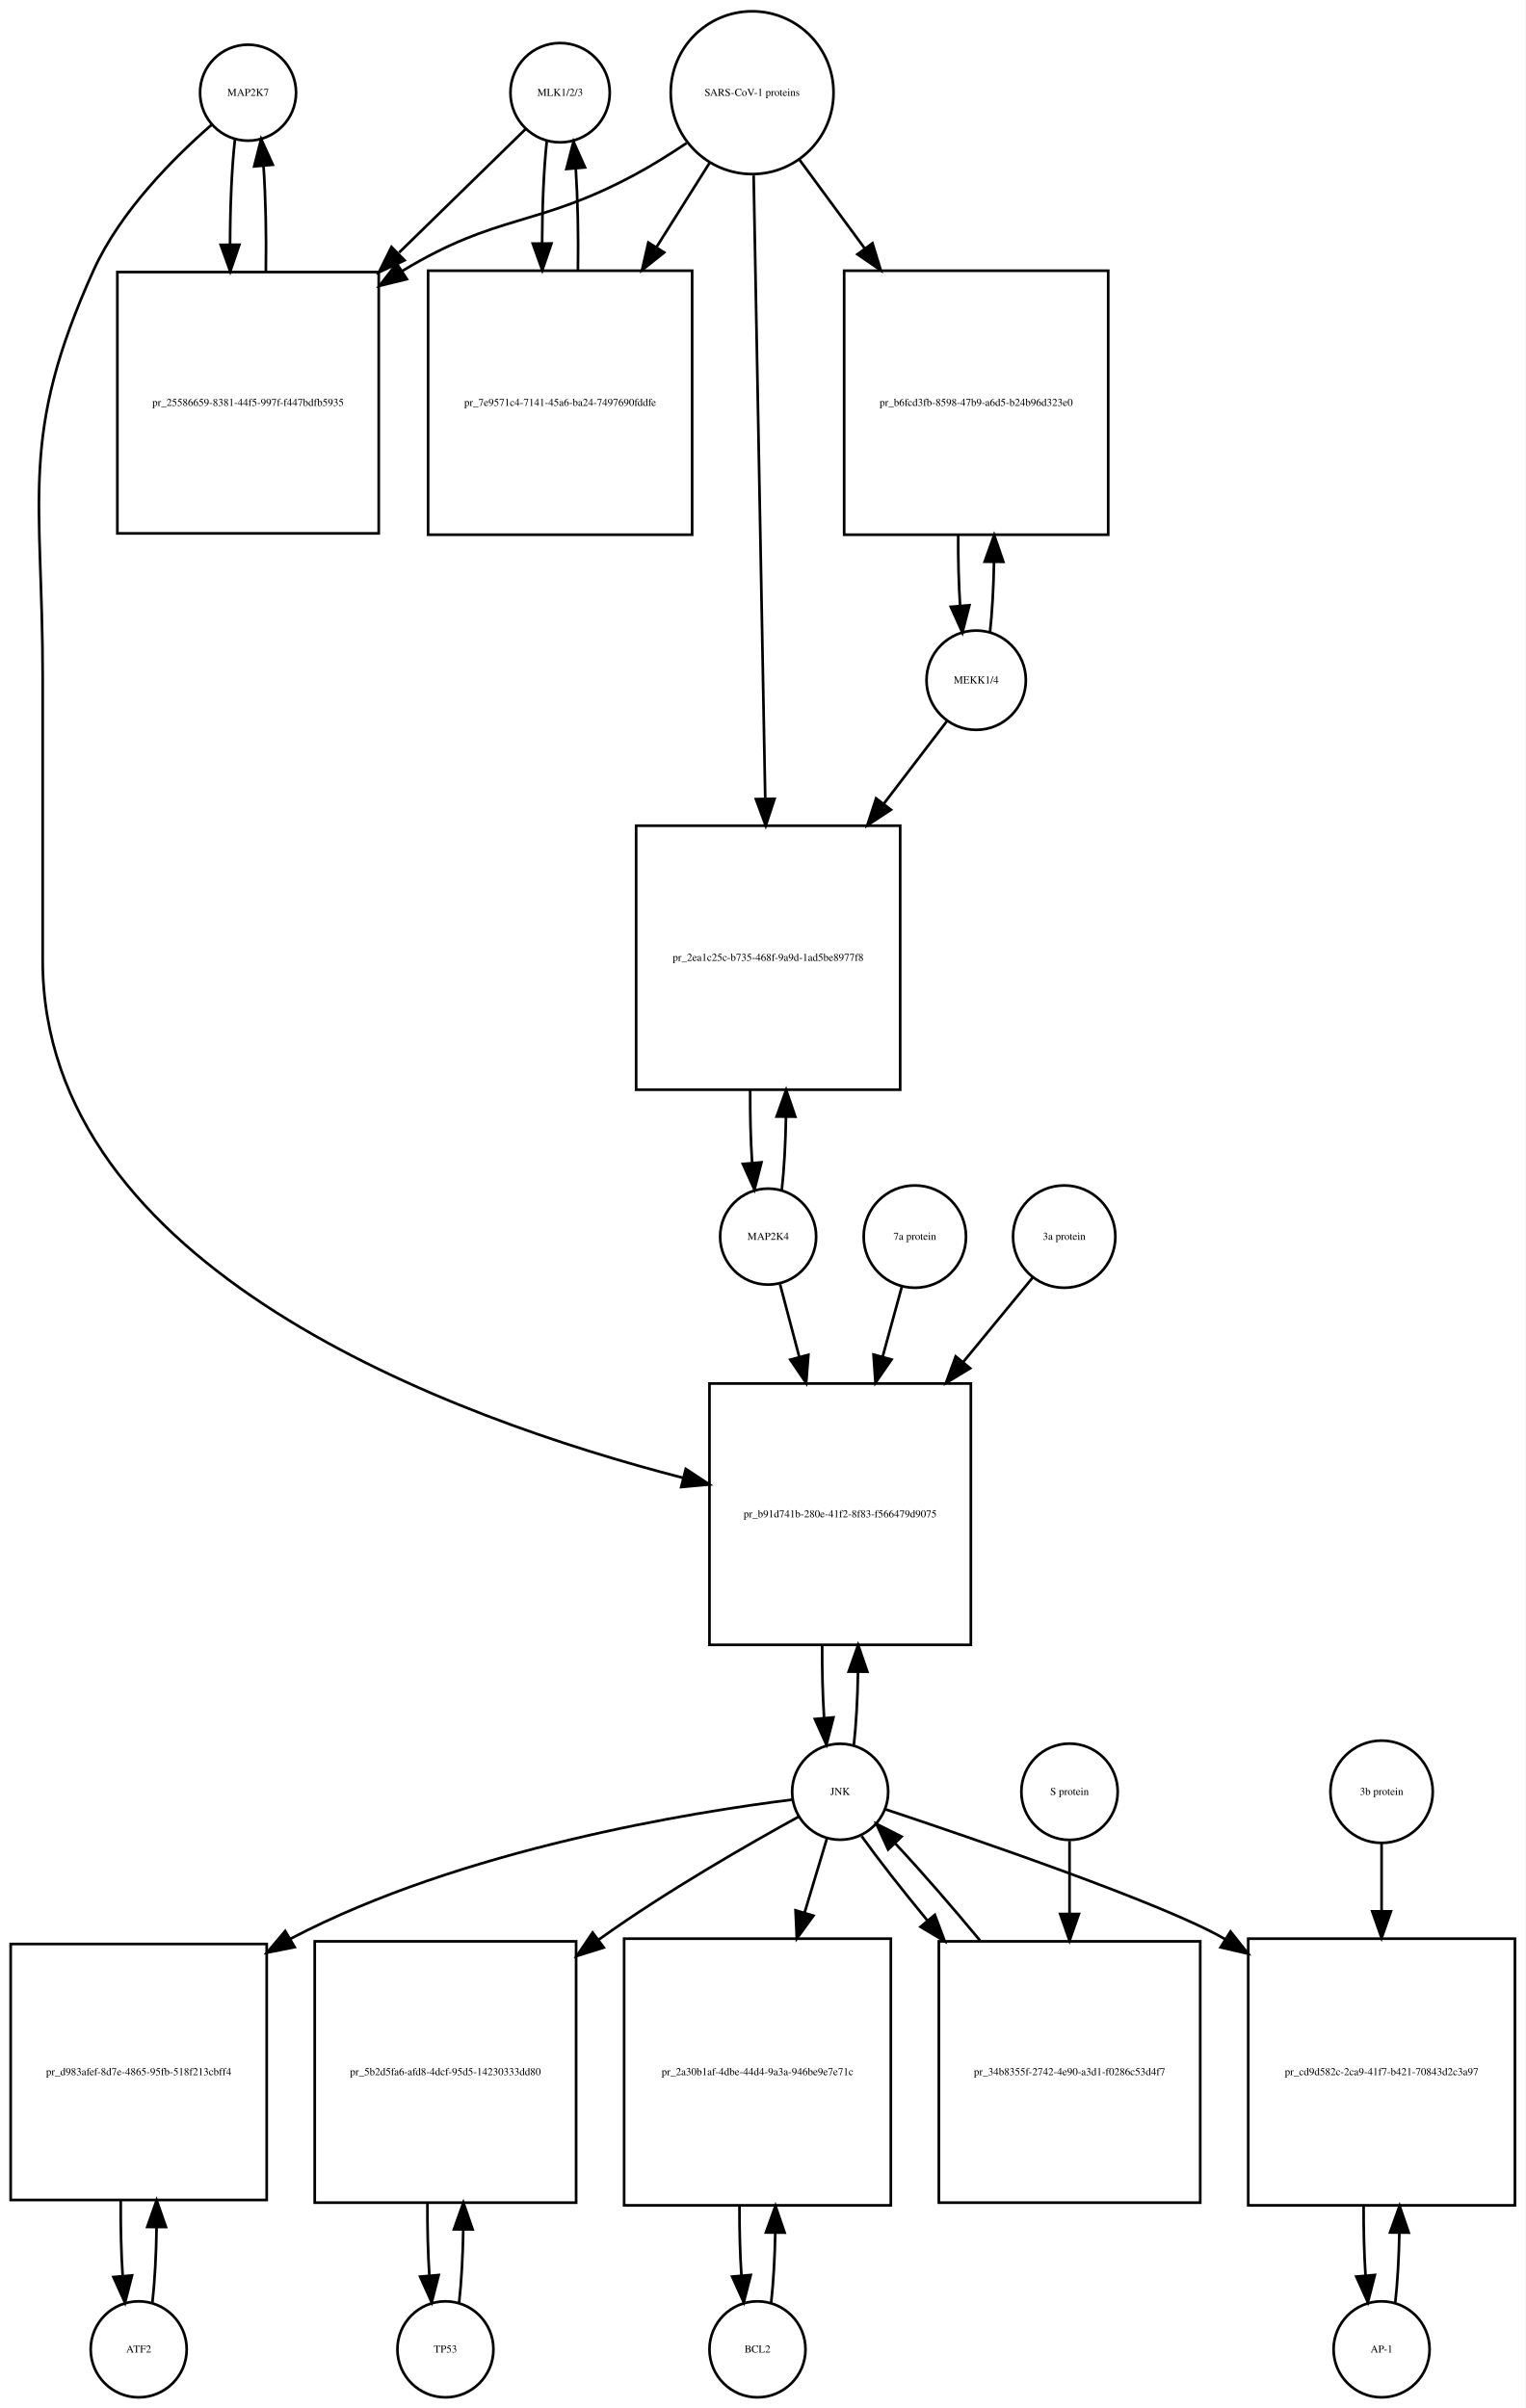
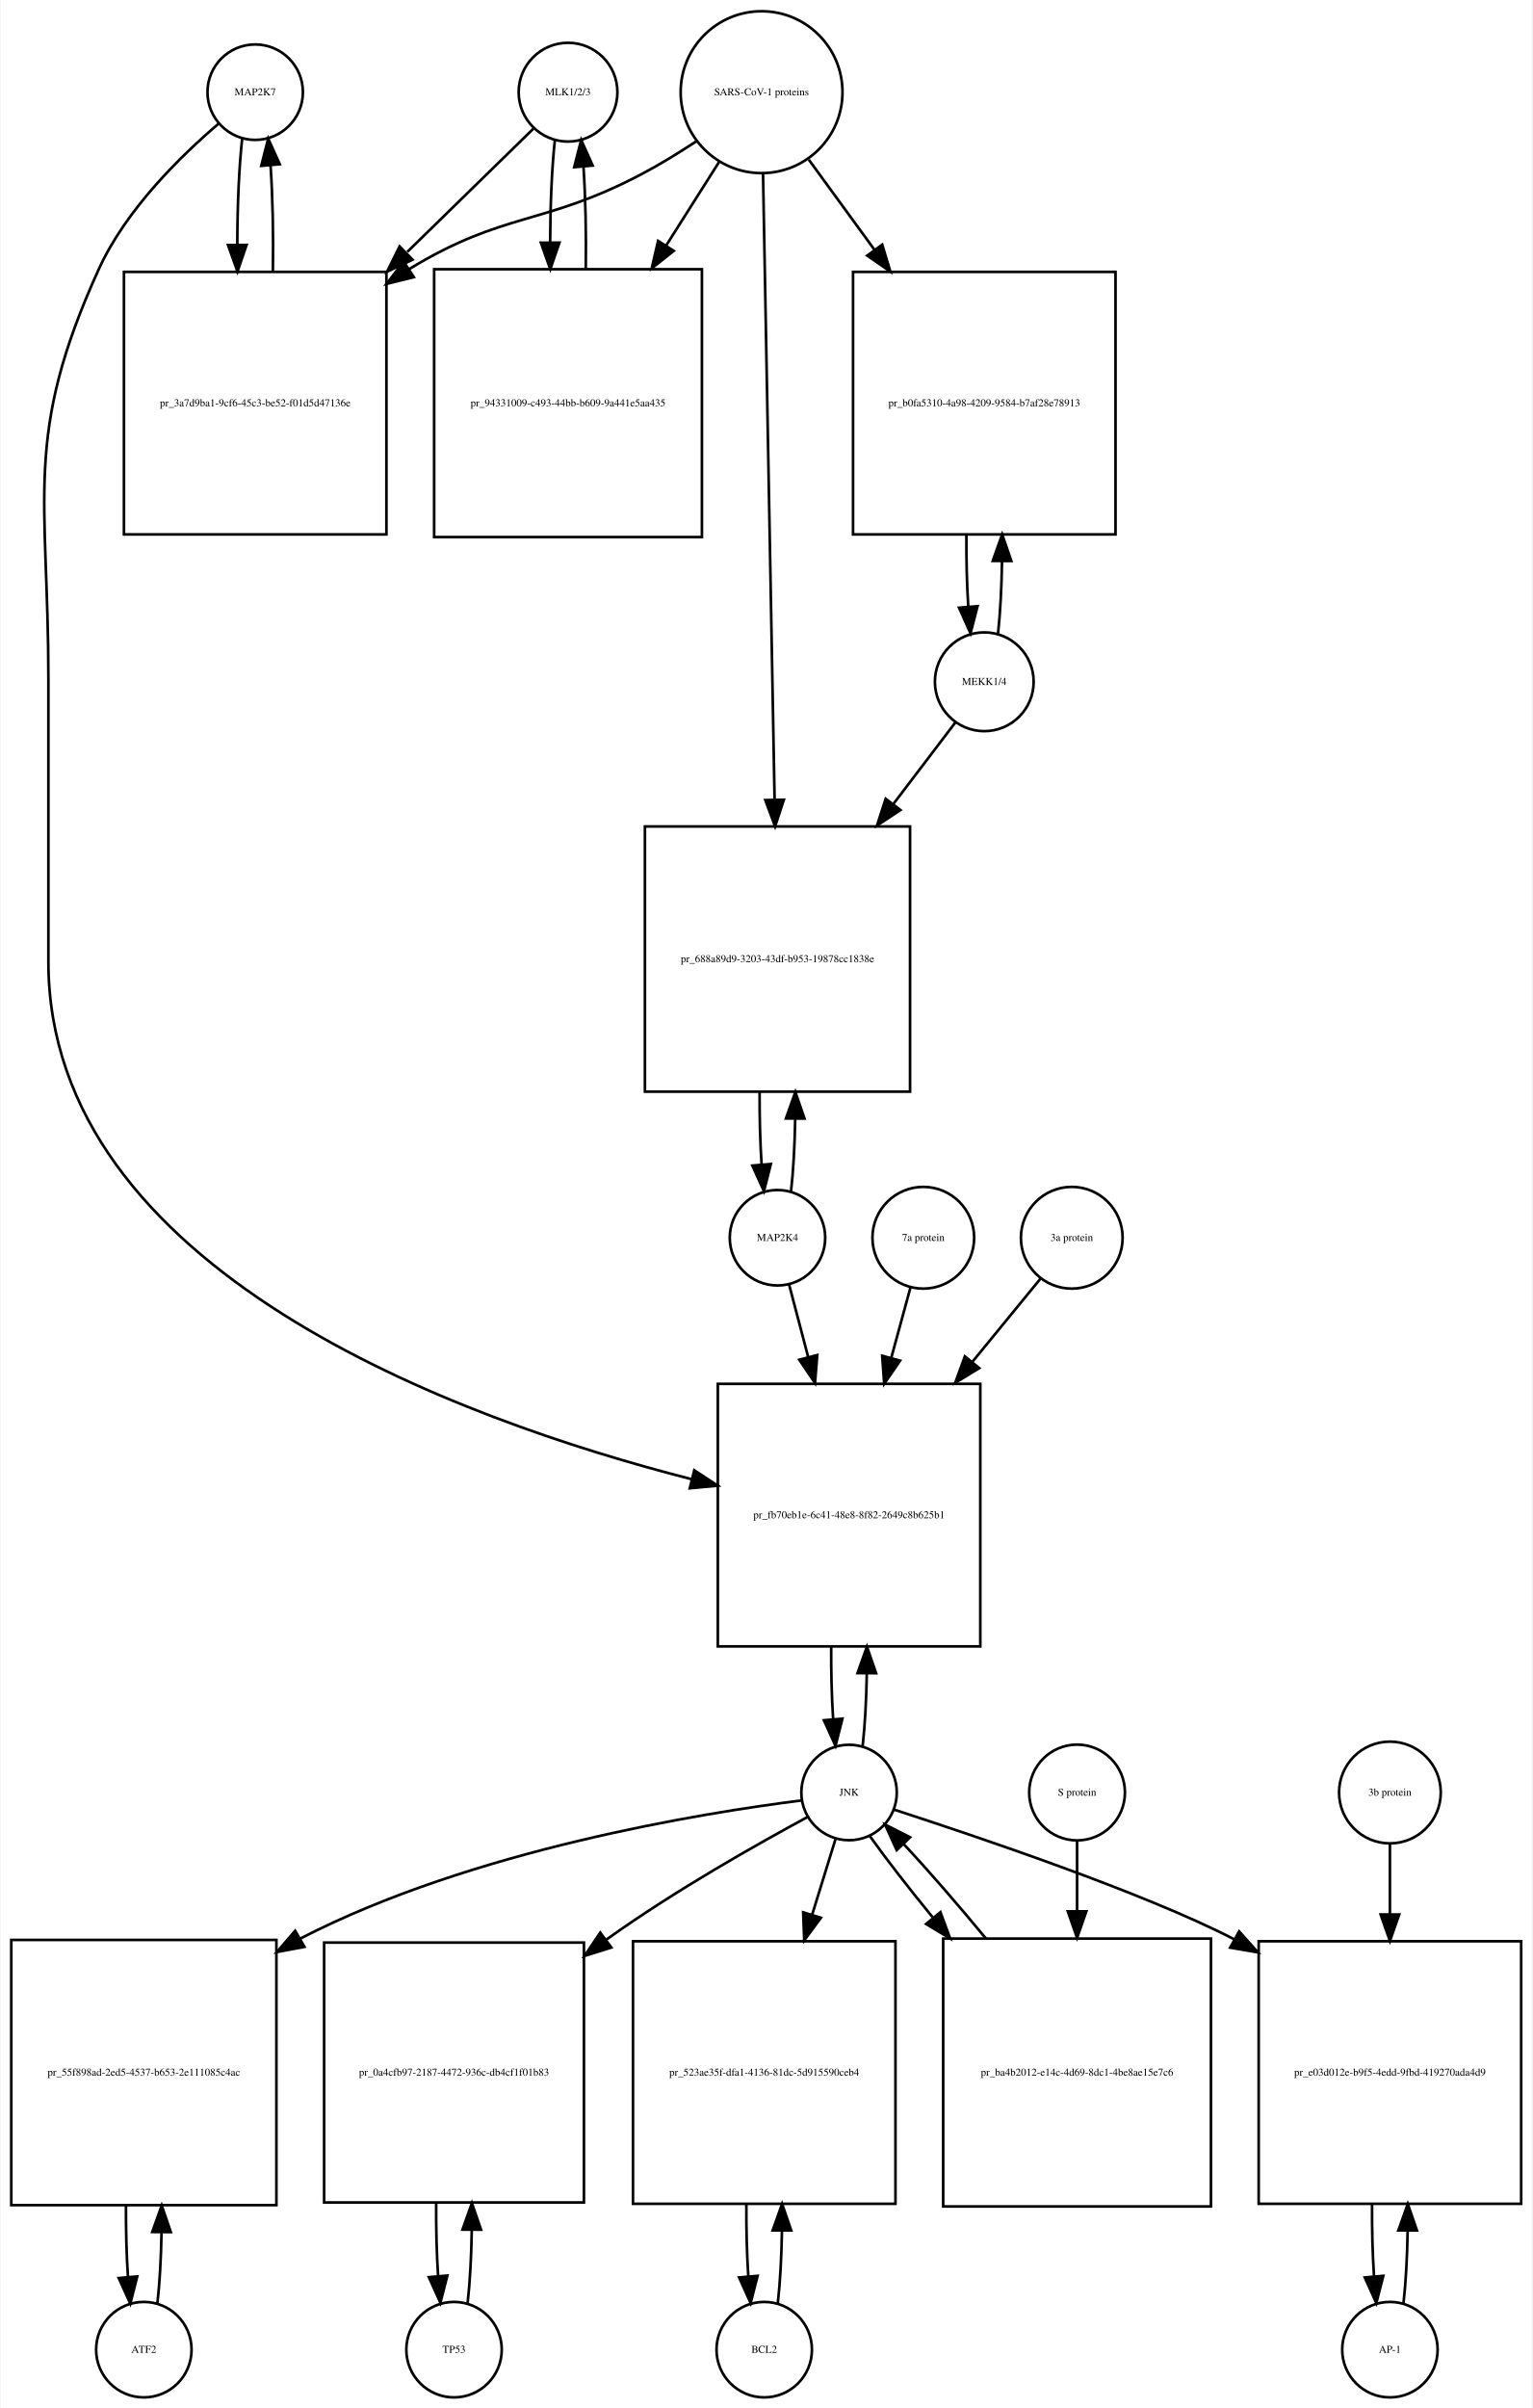
- <svg xmlns="http://www.w3.org/2000/svg" width="572pt" height="903pt" viewBox="0.00 0.00 572.00 903.01">
-   <g id="graph0" class="graph" transform="scale(1 1) rotate(0) translate(4 899.009)">
-     <polygon fill="white" stroke="none" points="-4,4 -4,-899.009 568,-899.009 568,4 -4,4" />
+ <svg xmlns="http://www.w3.org/2000/svg" width="578pt" height="908pt" viewBox="0.00 0.00 577.50 908.01">
+   <g id="graph0" class="graph" transform="scale(1 1) rotate(0) translate(4 904.009)">
+     <polygon fill="white" stroke="none" points="-4,4 -4,-904.009 573.5,-904.009 573.5,4 -4,4" />
    <g id="node1" class="node">
-       <ellipse fill="none" stroke="black" cx="89" cy="-864.25" rx="18" ry="18" />
-       <text text-anchor="middle" x="89" y="-863.05" font-family="Times,serif" font-size="4.00">MAP2K7</text>
+       <ellipse fill="none" stroke="black" cx="92" cy="-869.25" rx="18" ry="18" />
+       <text text-anchor="middle" x="92" y="-868.05" font-family="Times,serif" font-size="4.00">MAP2K7</text>
    </g>
    <g id="node2" class="node">
-       <polygon fill="none" stroke="black" points="138,-796.991 40,-796.991 40,-698.991 138,-698.991 138,-796.991" />
-       <text text-anchor="middle" x="89" y="-746.791" font-family="Times,serif" font-size="4.00">pr_25586659-8381-44f5-997f-f447bdfb5935</text>
+       <polygon fill="none" stroke="black" points="141.5,-801.491 42.5,-801.491 42.5,-702.491 141.5,-702.491 141.5,-801.491" />
+       <text text-anchor="middle" x="92" y="-750.791" font-family="Times,serif" font-size="4.00">pr_3a7d9ba1-9cf6-45c3-be52-f01d5d47136e</text>
    </g>
    <g id="edge1" class="edge">
-       <path fill="none" stroke="black" d="M84.099,-846.879C82.898,-836.3 82.282,-821.831 82.251,-807.263" />
-       <polygon fill="black" stroke="black" points="85.751,-807.232 82.324,-797.207 78.752,-807.182 85.751,-807.232" />
+       <path fill="none" stroke="black" d="M87.099,-851.736C85.898,-841.065 85.282,-826.469 85.251,-811.773" />
+       <polygon fill="black" stroke="black" points="88.752,-811.654 85.324,-801.629 81.752,-811.604 88.752,-811.654" />
    </g>
    <g id="node20" class="node">
-       <polygon fill="none" stroke="black" points="360,-380.184 262,-380.184 262,-282.184 360,-282.184 360,-380.184" />
-       <text text-anchor="middle" x="311" y="-329.984" font-family="Times,serif" font-size="4.00">pr_b91d741b-280e-41f2-8f83-f566479d9075</text>
+       <polygon fill="none" stroke="black" points="365.5,-382.184 266.5,-382.184 266.5,-283.184 365.5,-283.184 365.5,-382.184" />
+       <text text-anchor="middle" x="316" y="-331.484" font-family="Times,serif" font-size="4.00">pr_fb70eb1e-6c41-48e8-8f82-2649c8b625b1</text>
    </g>
    <g id="edge2" class="edge">
-       <path fill="none" stroke="black" d="M75.381,-852.257C61.666,-840.335 41.131,-819.974 31,-797.491 2.93,-735.194 12,-713.258 12,-644.929 12,-644.929 12,-644.929 12,-538.868 12,-423.266 165.107,-367.275 252.198,-344.777" />
-       <polygon fill="black" stroke="black" points="253.116,-348.155 261.961,-342.324 251.41,-341.366 253.116,-348.155" />
+       <path fill="none" stroke="black" d="M78.138,-857.311C64.18,-845.435 43.286,-825.109 33,-802.491 4.35,-739.488 14,-717.14 14,-647.929 14,-647.929 14,-647.929 14,-541.368 14,-424.8 168.643,-368.714 256.608,-346.239" />
+       <polygon fill="black" stroke="black" points="257.608,-349.597 266.469,-343.789 255.92,-342.804 257.608,-349.597" />
    </g>
    <g id="edge3" class="edge">
-       <path fill="none" stroke="black" d="M95.676,-797.207C95.902,-810.788 95.608,-825.058 94.794,-836.844" />
-       <polygon fill="black" stroke="black" points="91.302,-836.608 93.901,-846.879 98.274,-837.229 91.302,-836.608" />
+       <path fill="none" stroke="black" d="M98.676,-801.629C98.902,-815.329 98.608,-829.724 97.794,-841.613" />
+       <polygon fill="black" stroke="black" points="94.294,-841.467 96.901,-851.736 101.267,-842.083 94.294,-841.467" />
    </g>
    <g id="node3" class="node">
-       <ellipse fill="none" stroke="black" cx="206" cy="-864.25" rx="18.623" ry="18.623" />
-       <text text-anchor="middle" x="206" y="-863.05" font-family="Times,serif" font-size="4.00">MLK1/2/3</text>
+       <ellipse fill="none" stroke="black" cx="210" cy="-869.25" rx="18.623" ry="18.623" />
+       <text text-anchor="middle" x="210" y="-868.05" font-family="Times,serif" font-size="4.00">MLK1/2/3</text>
    </g>
    <g id="edge4" class="edge">
-       <path fill="none" stroke="black" d="M193.032,-850.585C181.371,-839.197 163.392,-821.64 145.642,-804.306" />
-       <polygon fill="black" stroke="black" points="147.667,-801.392 138.068,-796.909 142.777,-806.4 147.667,-801.392" />
+       <path fill="none" stroke="black" d="M196.921,-855.475C185.213,-844.038 167.19,-826.434 149.366,-809.024" />
+       <polygon fill="black" stroke="black" points="151.357,-806.077 141.758,-801.593 146.466,-811.084 151.357,-806.077" />
    </g>
    <g id="node5" class="node">
-       <polygon fill="none" stroke="black" points="255.5,-797.491 156.5,-797.491 156.5,-698.491 255.5,-698.491 255.5,-797.491" />
-       <text text-anchor="middle" x="206" y="-746.791" font-family="Times,serif" font-size="4.00">pr_7e9571c4-7141-45a6-ba24-7497690fddfe</text>
+       <polygon fill="none" stroke="black" points="260.5,-802.491 159.5,-802.491 159.5,-701.491 260.5,-701.491 260.5,-802.491" />
+       <text text-anchor="middle" x="210" y="-750.791" font-family="Times,serif" font-size="4.00">pr_94331009-c493-44bb-b609-9a441e5aa435</text>
    </g>
    <g id="edge5" class="edge">
-       <path fill="none" stroke="black" d="M200.991,-845.896C199.875,-835.548 199.296,-821.742 199.253,-807.803" />
-       <polygon fill="black" stroke="black" points="202.753,-807.699 199.316,-797.677 195.753,-807.655 202.753,-807.699" />
+       <path fill="none" stroke="black" d="M205.045,-851.243C203.906,-840.863 203.309,-826.905 203.254,-812.774" />
+       <polygon fill="black" stroke="black" points="206.756,-812.522 203.31,-802.503 199.756,-812.484 206.756,-812.522" />
    </g>
    <g id="node4" class="node">
-       <ellipse fill="none" stroke="black" cx="278" cy="-864.25" rx="30.52" ry="30.52" />
-       <text text-anchor="middle" x="278" y="-863.05" font-family="Times,serif" font-size="4.00">SARS-CoV-1 proteins</text>
+       <ellipse fill="none" stroke="black" cx="283" cy="-869.25" rx="30.52" ry="30.52" />
+       <text text-anchor="middle" x="283" y="-868.05" font-family="Times,serif" font-size="4.00">SARS-CoV-1 proteins</text>
    </g>
    <g id="edge6" class="edge">
-       <path fill="none" stroke="black" d="M253.418,-845.348C247.231,-841.202 240.497,-836.986 234,-833.491 197.147,-813.667 182.797,-819.163 147,-797.491 146.909,-797.435 146.818,-797.38 146.726,-797.325" />
-       <polygon fill="black" stroke="black" points="148.547,-794.334 138.257,-791.811 144.728,-800.2 148.547,-794.334" />
+       <path fill="none" stroke="black" d="M258.304,-850.669C251.847,-846.423 244.79,-842.08 238,-838.491 200.642,-818.741 186.083,-824.484 150,-802.491 149.912,-802.437 149.823,-802.383 149.735,-802.329" />
+       <polygon fill="black" stroke="black" points="151.828,-799.516 141.546,-796.959 147.989,-805.369 151.828,-799.516" />
    </g>
    <g id="edge7" class="edge">
-       <path fill="none" stroke="black" d="M262.021,-837.892C256.078,-828.462 249.069,-817.338 242.056,-806.209" />
-       <polygon fill="black" stroke="black" points="245.003,-804.321 236.711,-797.726 239.081,-808.053 245.003,-804.321" />
+       <path fill="none" stroke="black" d="M266.98,-842.956C261.027,-833.556 253.999,-822.46 246.949,-811.328" />
+       <polygon fill="black" stroke="black" points="249.878,-809.412 241.57,-802.837 243.964,-813.158 249.878,-809.412" />
    </g>
    <g id="node17" class="node">
-       <polygon fill="none" stroke="black" points="411.5,-797.491 312.5,-797.491 312.5,-698.491 411.5,-698.491 411.5,-797.491" />
-       <text text-anchor="middle" x="362" y="-746.791" font-family="Times,serif" font-size="4.00">pr_b6fcd3fb-8598-47b9-a6d5-b24b96d323e0</text>
+       <polygon fill="none" stroke="black" points="416.5,-801.491 317.5,-801.491 317.5,-702.491 416.5,-702.491 416.5,-801.491" />
+       <text text-anchor="middle" x="367" y="-750.791" font-family="Times,serif" font-size="4.00">pr_b0fa5310-4a98-4209-9584-b7af28e78913</text>
    </g>
    <g id="edge8" class="edge">
-       <path fill="none" stroke="black" d="M295.814,-839.018C303.014,-829.225 311.652,-817.475 320.275,-805.746" />
-       <polygon fill="black" stroke="black" points="323.121,-807.784 326.224,-797.654 317.481,-803.638 323.121,-807.784" />
+       <path fill="none" stroke="black" d="M300.814,-843.806C308.092,-833.82 316.84,-821.817 325.556,-809.857" />
+       <polygon fill="black" stroke="black" points="328.505,-811.753 331.567,-801.61 322.848,-807.63 328.505,-811.753" />
    </g>
    <g id="node19" class="node">
-       <polygon fill="none" stroke="black" points="333.5,-589.368 234.5,-589.368 234.5,-490.368 333.5,-490.368 333.5,-589.368" />
-       <text text-anchor="middle" x="284" y="-538.668" font-family="Times,serif" font-size="4.00">pr_2ea1c25c-b735-468f-9a9d-1ad5be8977f8</text>
+       <polygon fill="none" stroke="black" points="339,-592.368 239,-592.368 239,-492.368 339,-492.368 339,-592.368" />
+       <text text-anchor="middle" x="289" y="-541.168" font-family="Times,serif" font-size="4.00">pr_688a89d9-3203-43df-b953-19878cc1838e</text>
    </g>
    <g id="edge9" class="edge">
-       <path fill="none" stroke="black" d="M278.559,-833.21C279.548,-780.058 281.624,-668.557 282.906,-599.657" />
-       <polygon fill="black" stroke="black" points="286.41,-599.46 283.097,-589.397 279.411,-599.33 286.41,-599.46" />
+       <path fill="none" stroke="black" d="M283.554,-838.268C284.54,-784.852 286.619,-672.31 287.903,-602.74" />
+       <polygon fill="black" stroke="black" points="291.409,-602.442 288.095,-592.379 284.411,-602.313 291.409,-602.442" />
    </g>
    <g id="edge10" class="edge">
-       <path fill="none" stroke="black" d="M212.684,-797.677C212.889,-810.681 212.617,-824.282 211.871,-835.704" />
-       <polygon fill="black" stroke="black" points="208.364,-835.637 211.009,-845.896 215.339,-836.227 208.364,-835.637" />
+       <path fill="none" stroke="black" d="M216.69,-802.503C216.886,-815.701 216.601,-829.478 215.836,-840.991" />
+       <polygon fill="black" stroke="black" points="212.324,-840.98 214.955,-851.243 219.299,-841.579 212.324,-840.98" />
    </g>
    <g id="node6" class="node">
-       <ellipse fill="none" stroke="black" cx="48" cy="-18" rx="18" ry="18" />
-       <text text-anchor="middle" x="48" y="-16.8" font-family="Times,serif" font-size="4.00">ATF2</text>
+       <ellipse fill="none" stroke="black" cx="50" cy="-18" rx="18" ry="18" />
+       <text text-anchor="middle" x="50" y="-16.8" font-family="Times,serif" font-size="4.00">ATF2</text>
    </g>
    <g id="node7" class="node">
-       <polygon fill="none" stroke="black" points="96,-170 0,-170 0,-74 96,-74 96,-170" />
-       <text text-anchor="middle" x="48" y="-120.8" font-family="Times,serif" font-size="4.00">pr_d983afef-8d7e-4865-95fb-518f213cbff4</text>
+       <polygon fill="none" stroke="black" points="100,-172.5 0,-172.5 0,-72.5 100,-72.5 100,-172.5" />
+       <text text-anchor="middle" x="50" y="-121.3" font-family="Times,serif" font-size="4.00">pr_55f898ad-2ed5-4537-b653-2e111085c4ac</text>
    </g>
    <g id="edge11" class="edge">
-       <path fill="none" stroke="black" d="M53.123,-35.455C54.03,-43.401 54.558,-53.458 54.706,-63.86" />
-       <polygon fill="black" stroke="black" points="51.206,-63.891 54.733,-73.881 58.206,-63.872 51.206,-63.891" />
+       <path fill="none" stroke="black" d="M55.1,-35.342C55.962,-42.84 56.486,-52.236 56.672,-62.044" />
+       <polygon fill="black" stroke="black" points="53.175,-62.376 56.745,-72.352 60.175,-62.327 53.175,-62.376" />
    </g>
    <g id="edge12" class="edge">
-       <path fill="none" stroke="black" d="M41.267,-73.881C41.18,-64.192 41.42,-54.315 41.986,-45.659" />
-       <polygon fill="black" stroke="black" points="45.494,-45.722 42.877,-35.455 38.52,-45.113 45.494,-45.722" />
+       <path fill="none" stroke="black" d="M43.255,-72.352C43.21,-63.063 43.462,-53.683 44.009,-45.433" />
+       <polygon fill="black" stroke="black" points="47.507,-45.611 44.9,-35.342 40.534,-44.996 47.507,-45.611" />
    </g>
    <g id="node8" class="node">
-       <ellipse fill="none" stroke="black" cx="311" cy="-227.092" rx="18" ry="18" />
-       <text text-anchor="middle" x="311" y="-225.892" font-family="Times,serif" font-size="4.00">JNK</text>
+       <ellipse fill="none" stroke="black" cx="316" cy="-228.092" rx="18" ry="18" />
+       <text text-anchor="middle" x="316" y="-226.892" font-family="Times,serif" font-size="4.00">JNK</text>
    </g>
    <g id="edge13" class="edge">
-       <path fill="none" stroke="black" d="M293.214,-224.157C256.275,-219.569 169.332,-205.773 105,-172 104.906,-171.951 104.812,-171.901 104.718,-171.852" />
-       <polygon fill="black" stroke="black" points="106.474,-168.824 96.081,-166.767 102.923,-174.856 106.474,-168.824" />
+       <path fill="none" stroke="black" d="M298.161,-225.113C261.103,-220.442 173.847,-206.499 109,-173 108.907,-172.952 108.814,-172.904 108.722,-172.856" />
+       <polygon fill="black" stroke="black" points="110.58,-169.887 100.168,-167.929 107.086,-175.953 110.58,-169.887" />
    </g>
    <g id="node10" class="node">
-       <polygon fill="none" stroke="black" points="212,-171 114,-171 114,-73 212,-73 212,-171" />
-       <text text-anchor="middle" x="163" y="-120.8" font-family="Times,serif" font-size="4.00">pr_5b2d5fa6-afd8-4dcf-95d5-14230333dd80</text>
+       <polygon fill="none" stroke="black" points="216,-171.5 118,-171.5 118,-73.5 216,-73.5 216,-171.5" />
+       <text text-anchor="middle" x="167" y="-121.3" font-family="Times,serif" font-size="4.00">pr_0a4cfb97-2187-4472-936c-db4cf1f01b83</text>
    </g>
    <g id="edge14" class="edge">
-       <path fill="none" stroke="black" d="M295.561,-217.81C277.249,-207.763 246.051,-189.934 221,-172 220.819,-171.871 220.638,-171.741 220.457,-171.61" />
-       <polygon fill="black" stroke="black" points="222.366,-168.668 212.254,-165.506 218.187,-174.284 222.366,-168.668" />
+       <path fill="none" stroke="black" d="M300.364,-218.862C281.823,-208.864 250.254,-191.083 225,-173 224.818,-172.87 224.637,-172.739 224.455,-172.609" />
+       <polygon fill="black" stroke="black" points="226.333,-169.643 216.224,-166.469 222.147,-175.254 226.333,-169.643" />
    </g>
    <g id="node12" class="node">
-       <polygon fill="none" stroke="black" points="330,-172 230,-172 230,-72 330,-72 330,-172" />
-       <text text-anchor="middle" x="280" y="-120.8" font-family="Times,serif" font-size="4.00">pr_2a30b1af-4dbe-44d4-9a3a-946be9e7e71c</text>
+       <polygon fill="none" stroke="black" points="333.5,-172 234.5,-172 234.5,-73 333.5,-73 333.5,-172" />
+       <text text-anchor="middle" x="284" y="-121.3" font-family="Times,serif" font-size="4.00">pr_523ae35f-dfa1-4136-81dc-5d915590ceb4</text>
    </g>
    <g id="edge15" class="edge">
-       <path fill="none" stroke="black" d="M306.019,-209.528C303.685,-201.765 300.747,-191.996 297.694,-181.842" />
-       <polygon fill="black" stroke="black" points="300.978,-180.609 294.747,-172.041 294.275,-182.625 300.978,-180.609" />
+       <path fill="none" stroke="black" d="M310.859,-210.448C308.397,-202.479 305.286,-192.407 302.061,-181.967" />
+       <polygon fill="black" stroke="black" points="305.378,-180.848 299.083,-172.326 298.69,-182.914 305.378,-180.848" />
    </g>
    <g id="node14" class="node">
-       <polygon fill="none" stroke="black" points="564,-172 464,-172 464,-72 564,-72 564,-172" />
-       <text text-anchor="middle" x="514" y="-120.8" font-family="Times,serif" font-size="4.00">pr_cd9d582c-2ca9-41f7-b421-70843d2c3a97</text>
+       <polygon fill="none" stroke="black" points="569.5,-172 470.5,-172 470.5,-73 569.5,-73 569.5,-172" />
+       <text text-anchor="middle" x="520" y="-121.3" font-family="Times,serif" font-size="4.00">pr_e03d012e-b9f5-4edd-9fbd-419270ada4d9</text>
    </g>
    <g id="edge16" class="edge">
-       <path fill="none" stroke="black" d="M327.797,-220.569C360.719,-209.617 432.484,-185.078 455,-172 455.094,-171.946 455.187,-171.891 455.281,-171.837" />
-       <polygon fill="black" stroke="black" points="457.355,-174.667 463.951,-166.376 453.624,-168.743 457.355,-174.667" />
+       <path fill="none" stroke="black" d="M333.046,-221.614C363.585,-211.676 427.045,-190.433 461.338,-172.708" />
+       <polygon fill="black" stroke="black" points="463.129,-175.718 470.185,-167.815 459.741,-169.592 463.129,-175.718" />
    </g>
    <g id="edge17" class="edge">
-       <path fill="none" stroke="black" d="M316.139,-244.704C317.009,-252.393 317.526,-262.036 317.692,-272.049" />
-       <polygon fill="black" stroke="black" points="314.192,-272.144 317.74,-282.127 321.192,-272.111 314.192,-272.144" />
+       <path fill="none" stroke="black" d="M321.126,-245.673C321.996,-253.352 322.517,-262.986 322.687,-273.004" />
+       <polygon fill="black" stroke="black" points="319.188,-273.111 322.742,-283.092 326.188,-273.073 319.188,-273.111" />
    </g>
    <g id="node23" class="node">
-       <polygon fill="none" stroke="black" points="446,-171 348,-171 348,-73 446,-73 446,-171" />
-       <text text-anchor="middle" x="397" y="-120.8" font-family="Times,serif" font-size="4.00">pr_34b8355f-2742-4e90-a3d1-f0286c53d4f7</text>
+       <polygon fill="none" stroke="black" points="452.5,-173 351.5,-173 351.5,-72 452.5,-72 452.5,-173" />
+       <text text-anchor="middle" x="402" y="-121.3" font-family="Times,serif" font-size="4.00">pr_ba4b2012-e14c-4d69-8dc1-4be8ae15e7c6</text>
    </g>
    <g id="edge18" class="edge">
-       <path fill="none" stroke="black" d="M319.052,-210.434C325.261,-201.748 334.186,-190.361 343.813,-178.69" />
-       <polygon fill="black" stroke="black" points="346.504,-180.927 350.219,-171.004 341.127,-176.445 346.504,-180.927" />
+       <path fill="none" stroke="black" d="M323.734,-211.807C329.692,-203.393 338.263,-192.363 347.581,-180.963" />
+       <polygon fill="black" stroke="black" points="350.457,-182.978 354.129,-173.039 345.061,-178.518 350.457,-182.978" />
    </g>
    <g id="node9" class="node">
-       <ellipse fill="none" stroke="black" cx="163" cy="-18" rx="18" ry="18" />
-       <text text-anchor="middle" x="163" y="-16.8" font-family="Times,serif" font-size="4.00">TP53</text>
+       <ellipse fill="none" stroke="black" cx="167" cy="-18" rx="18" ry="18" />
+       <text text-anchor="middle" x="167" y="-16.8" font-family="Times,serif" font-size="4.00">TP53</text>
    </g>
    <g id="edge19" class="edge">
-       <path fill="none" stroke="black" d="M168.139,-35.597C169.009,-43.28 169.526,-52.913 169.692,-62.917" />
-       <polygon fill="black" stroke="black" points="166.192,-63.004 169.74,-72.987 173.192,-62.97 166.192,-63.004" />
+       <path fill="none" stroke="black" d="M172.139,-35.679C173.009,-43.399 173.526,-53.079 173.692,-63.133" />
+       <polygon fill="black" stroke="black" points="170.192,-63.268 173.74,-73.251 177.192,-63.235 170.192,-63.268" />
    </g>
    <g id="edge20" class="edge">
-       <path fill="none" stroke="black" d="M156.26,-72.987C156.196,-63.646 156.434,-54.17 156.975,-45.82" />
-       <polygon fill="black" stroke="black" points="160.485,-45.862 157.861,-35.597 153.511,-45.258 160.485,-45.862" />
+       <path fill="none" stroke="black" d="M160.26,-73.251C160.195,-63.759 160.44,-54.129 160.994,-45.669" />
+       <polygon fill="black" stroke="black" points="164.483,-45.944 161.861,-35.679 157.509,-45.338 164.483,-45.944" />
    </g>
    <g id="node11" class="node">
-       <ellipse fill="none" stroke="black" cx="280" cy="-18" rx="18" ry="18" />
-       <text text-anchor="middle" x="280" y="-16.8" font-family="Times,serif" font-size="4.00">BCL2</text>
+       <ellipse fill="none" stroke="black" cx="284" cy="-18" rx="18" ry="18" />
+       <text text-anchor="middle" x="284" y="-16.8" font-family="Times,serif" font-size="4.00">BCL2</text>
    </g>
    <g id="edge21" class="edge">
-       <path fill="none" stroke="black" d="M285.141,-35.615C285.975,-42.991 286.485,-52.162 286.671,-61.733" />
-       <polygon fill="black" stroke="black" points="283.171,-61.819 286.746,-71.793 290.171,-61.767 283.171,-61.819" />
+       <path fill="none" stroke="black" d="M289.126,-35.566C289.996,-43.238 290.517,-52.864 290.687,-62.873" />
+       <polygon fill="black" stroke="black" points="287.188,-62.971 290.742,-72.951 294.188,-62.933 287.188,-62.971" />
    </g>
    <g id="edge22" class="edge">
-       <path fill="none" stroke="black" d="M273.254,-71.793C273.217,-62.827 273.458,-53.786 273.978,-45.783" />
-       <polygon fill="black" stroke="black" points="277.482,-45.88 274.859,-35.615 270.509,-45.275 277.482,-45.88" />
+       <path fill="none" stroke="black" d="M277.258,-72.951C277.201,-63.597 277.443,-54.122 277.987,-45.779" />
+       <polygon fill="black" stroke="black" points="281.495,-45.832 278.874,-35.566 274.521,-45.226 281.495,-45.832" />
    </g>
    <g id="node13" class="node">
-       <ellipse fill="none" stroke="black" cx="514" cy="-18" rx="18" ry="18" />
-       <text text-anchor="middle" x="514" y="-16.8" font-family="Times,serif" font-size="4.00">AP-1</text>
+       <ellipse fill="none" stroke="black" cx="520" cy="-18" rx="18" ry="18" />
+       <text text-anchor="middle" x="520" y="-16.8" font-family="Times,serif" font-size="4.00">AP-1</text>
    </g>
    <g id="edge23" class="edge">
-       <path fill="none" stroke="black" d="M519.141,-35.615C519.975,-42.991 520.485,-52.162 520.671,-61.733" />
-       <polygon fill="black" stroke="black" points="517.171,-61.819 520.746,-71.793 524.171,-61.767 517.171,-61.819" />
+       <path fill="none" stroke="black" d="M525.126,-35.566C525.996,-43.238 526.517,-52.864 526.687,-62.873" />
+       <polygon fill="black" stroke="black" points="523.188,-62.971 526.742,-72.951 530.188,-62.933 523.188,-62.971" />
    </g>
    <g id="edge24" class="edge">
-       <path fill="none" stroke="black" d="M507.254,-71.793C507.217,-62.827 507.458,-53.786 507.978,-45.783" />
-       <polygon fill="black" stroke="black" points="511.482,-45.88 508.859,-35.615 504.509,-45.275 511.482,-45.88" />
+       <path fill="none" stroke="black" d="M513.258,-72.951C513.201,-63.597 513.443,-54.122 513.987,-45.779" />
+       <polygon fill="black" stroke="black" points="517.495,-45.832 514.874,-35.566 510.521,-45.226 517.495,-45.832" />
    </g>
    <g id="node15" class="node">
-       <ellipse fill="none" stroke="black" cx="514" cy="-227.092" rx="19.184" ry="19.184" />
-       <text text-anchor="middle" x="514" y="-225.892" font-family="Times,serif" font-size="4.00">3b protein</text>
+       <ellipse fill="none" stroke="black" cx="520" cy="-228.092" rx="19.184" ry="19.184" />
+       <text text-anchor="middle" x="520" y="-226.892" font-family="Times,serif" font-size="4.00">3b protein</text>
    </g>
    <g id="edge25" class="edge">
-       <path fill="none" stroke="black" d="M514,-207.661C514,-200.346 514,-191.487 514,-182.292" />
-       <polygon fill="black" stroke="black" points="517.5,-182.239 514,-172.239 510.5,-182.239 517.5,-182.239" />
+       <path fill="none" stroke="black" d="M520,-208.572C520,-200.97 520,-191.709 520,-182.132" />
+       <polygon fill="black" stroke="black" points="523.5,-182.092 520,-172.092 516.5,-182.092 523.5,-182.092" />
    </g>
    <g id="node16" class="node">
-       <ellipse fill="none" stroke="black" cx="362" cy="-643.929" rx="18.623" ry="18.623" />
-       <text text-anchor="middle" x="362" y="-642.729" font-family="Times,serif" font-size="4.00">MEKK1/4</text>
+       <ellipse fill="none" stroke="black" cx="367" cy="-646.929" rx="18.623" ry="18.623" />
+       <text text-anchor="middle" x="367" y="-645.729" font-family="Times,serif" font-size="4.00">MEKK1/4</text>
    </g>
    <g id="edge26" class="edge">
-       <path fill="none" stroke="black" d="M367.166,-661.782C368,-669.256 368.505,-678.54 368.68,-688.203" />
-       <polygon fill="black" stroke="black" points="365.181,-688.373 368.743,-698.351 372.181,-688.33 365.181,-688.373" />
+       <path fill="none" stroke="black" d="M372.192,-665.179C373.034,-672.901 373.535,-682.502 373.694,-692.459" />
+       <polygon fill="black" stroke="black" points="370.194,-692.494 373.74,-702.478 377.194,-692.462 370.194,-692.494" />
    </g>
    <g id="edge27" class="edge">
-       <path fill="none" stroke="black" d="M351.154,-628.738C344.76,-620.371 336.204,-609.176 327.345,-597.584" />
-       <polygon fill="black" stroke="black" points="330.04,-595.346 321.187,-589.526 324.478,-599.596 330.04,-595.346" />
+       <path fill="none" stroke="black" d="M356.154,-631.668C349.828,-623.35 341.386,-612.25 332.628,-600.734" />
+       <polygon fill="black" stroke="black" points="335.376,-598.565 326.536,-592.724 329.804,-602.802 335.376,-598.565" />
    </g>
    <g id="edge28" class="edge">
-       <path fill="none" stroke="black" d="M355.257,-698.351C355.206,-689.212 355.445,-679.971 355.973,-671.803" />
-       <polygon fill="black" stroke="black" points="359.465,-672.045 356.834,-661.782 352.491,-671.446 359.465,-672.045" />
+       <path fill="none" stroke="black" d="M360.26,-702.478C360.197,-693.185 360.427,-683.76 360.951,-675.419" />
+       <polygon fill="black" stroke="black" points="364.461,-675.437 361.808,-665.179 357.486,-674.852 364.461,-675.437" />
    </g>
    <g id="node18" class="node">
-       <ellipse fill="none" stroke="black" cx="284" cy="-435.276" rx="18" ry="18" />
-       <text text-anchor="middle" x="284" y="-434.076" font-family="Times,serif" font-size="4.00">MAP2K4</text>
+       <ellipse fill="none" stroke="black" cx="289" cy="-437.276" rx="18" ry="18" />
+       <text text-anchor="middle" x="289" y="-436.076" font-family="Times,serif" font-size="4.00">MAP2K4</text>
    </g>
    <g id="edge29" class="edge">
-       <path fill="none" stroke="black" d="M289.126,-452.857C289.996,-460.536 290.517,-470.17 290.687,-480.188" />
-       <polygon fill="black" stroke="black" points="287.188,-480.295 290.742,-490.276 294.188,-480.257 287.188,-480.295" />
+       <path fill="none" stroke="black" d="M294.113,-454.825C294.984,-462.493 295.507,-472.119 295.683,-482.141" />
+       <polygon fill="black" stroke="black" points="292.183,-482.258 295.743,-492.237 299.183,-482.216 292.183,-482.258" />
    </g>
    <g id="edge30" class="edge">
-       <path fill="none" stroke="black" d="M288.459,-417.417C290.481,-409.772 293.003,-400.232 295.622,-390.329" />
-       <polygon fill="black" stroke="black" points="299.085,-390.924 298.259,-380.362 292.318,-389.134 299.085,-390.924" />
+       <path fill="none" stroke="black" d="M293.338,-419.792C295.371,-412.066 297.93,-402.345 300.589,-392.24" />
+       <polygon fill="black" stroke="black" points="303.996,-393.048 303.156,-382.487 297.226,-391.267 303.996,-393.048" />
    </g>
    <g id="edge31" class="edge">
-       <path fill="none" stroke="black" d="M277.258,-490.276C277.201,-480.913 277.443,-471.43 277.987,-463.078" />
-       <polygon fill="black" stroke="black" points="281.496,-463.122 278.874,-452.857 274.522,-462.517 281.496,-463.122" />
+       <path fill="none" stroke="black" d="M282.257,-492.237C282.205,-482.862 282.452,-473.38 282.998,-465.035" />
+       <polygon fill="black" stroke="black" points="286.506,-465.091 283.887,-454.825 279.533,-464.484 286.506,-465.091" />
    </g>
    <g id="edge32" class="edge">
-       <path fill="none" stroke="black" d="M304.26,-282.127C304.196,-272.778 304.434,-263.294 304.975,-254.936" />
-       <polygon fill="black" stroke="black" points="308.486,-254.969 305.861,-244.704 301.512,-254.365 308.486,-254.969" />
+       <path fill="none" stroke="black" d="M309.258,-283.092C309.201,-273.729 309.443,-264.246 309.987,-255.894" />
+       <polygon fill="black" stroke="black" points="313.496,-255.938 310.874,-245.673 306.522,-255.333 313.496,-255.938" />
    </g>
    <g id="node21" class="node">
-       <ellipse fill="none" stroke="black" cx="339" cy="-435.276" rx="19.184" ry="19.184" />
-       <text text-anchor="middle" x="339" y="-434.076" font-family="Times,serif" font-size="4.00">7a protein</text>
+       <ellipse fill="none" stroke="black" cx="344" cy="-437.276" rx="19.184" ry="19.184" />
+       <text text-anchor="middle" x="344" y="-436.076" font-family="Times,serif" font-size="4.00">7a protein</text>
    </g>
    <g id="edge33" class="edge">
-       <path fill="none" stroke="black" d="M334.123,-416.493C332.055,-408.952 329.516,-399.695 326.887,-390.109" />
-       <polygon fill="black" stroke="black" points="330.262,-389.182 324.242,-380.464 323.511,-391.034 330.262,-389.182" />
+       <path fill="none" stroke="black" d="M339.123,-418.406C337.055,-410.828 334.516,-401.526 331.887,-391.893" />
+       <polygon fill="black" stroke="black" points="335.251,-390.926 329.242,-382.201 328.498,-392.769 335.251,-390.926" />
    </g>
    <g id="node22" class="node">
-       <ellipse fill="none" stroke="black" cx="395" cy="-435.276" rx="19.184" ry="19.184" />
-       <text text-anchor="middle" x="395" y="-434.076" font-family="Times,serif" font-size="4.00">3a protein</text>
+       <ellipse fill="none" stroke="black" cx="400" cy="-437.276" rx="19.184" ry="19.184" />
+       <text text-anchor="middle" x="400" y="-436.076" font-family="Times,serif" font-size="4.00">3a protein</text>
    </g>
    <g id="edge34" class="edge">
-       <path fill="none" stroke="black" d="M383.32,-420.08C376.294,-411.541 366.844,-400.055 357.097,-388.209" />
-       <polygon fill="black" stroke="black" points="359.727,-385.897 350.671,-380.399 354.322,-390.345 359.727,-385.897" />
+       <path fill="none" stroke="black" d="M388.32,-422.011C381.368,-413.52 372.043,-402.13 362.404,-390.359" />
+       <polygon fill="black" stroke="black" points="365.091,-388.115 356.047,-382.595 359.674,-392.549 365.091,-388.115" />
    </g>
    <g id="edge35" class="edge">
-       <path fill="none" stroke="black" d="M363.398,-171.358C352.737,-184.249 341.288,-197.408 331.756,-207.592" />
-       <polygon fill="black" stroke="black" points="328.983,-205.426 324.574,-215.059 334.028,-210.278 328.983,-205.426" />
+       <path fill="none" stroke="black" d="M367.602,-173.058C357.113,-185.77 345.931,-198.661 336.606,-208.663" />
+       <polygon fill="black" stroke="black" points="333.963,-206.363 329.574,-216.006 339.018,-211.204 333.963,-206.363" />
    </g>
    <g id="node24" class="node">
-       <ellipse fill="none" stroke="black" cx="397" cy="-227.092" rx="18.062" ry="18.062" />
-       <text text-anchor="middle" x="397" y="-225.892" font-family="Times,serif" font-size="4.00">S protein</text>
+       <ellipse fill="none" stroke="black" cx="402" cy="-228.092" rx="18.062" ry="18.062" />
+       <text text-anchor="middle" x="402" y="-226.892" font-family="Times,serif" font-size="4.00">S protein</text>
    </g>
    <g id="edge36" class="edge">
-       <path fill="none" stroke="black" d="M397,-208.604C397,-200.848 397,-191.231 397,-181.274" />
-       <polygon fill="black" stroke="black" points="400.5,-181.259 397,-171.259 393.5,-181.259 400.5,-181.259" />
+       <path fill="none" stroke="black" d="M402,-209.986C402,-202.479 402,-193.174 402,-183.475" />
+       <polygon fill="black" stroke="black" points="405.5,-183.286 402,-173.286 398.5,-183.286 405.5,-183.286" />
    </g>
  </g>
</svg>
